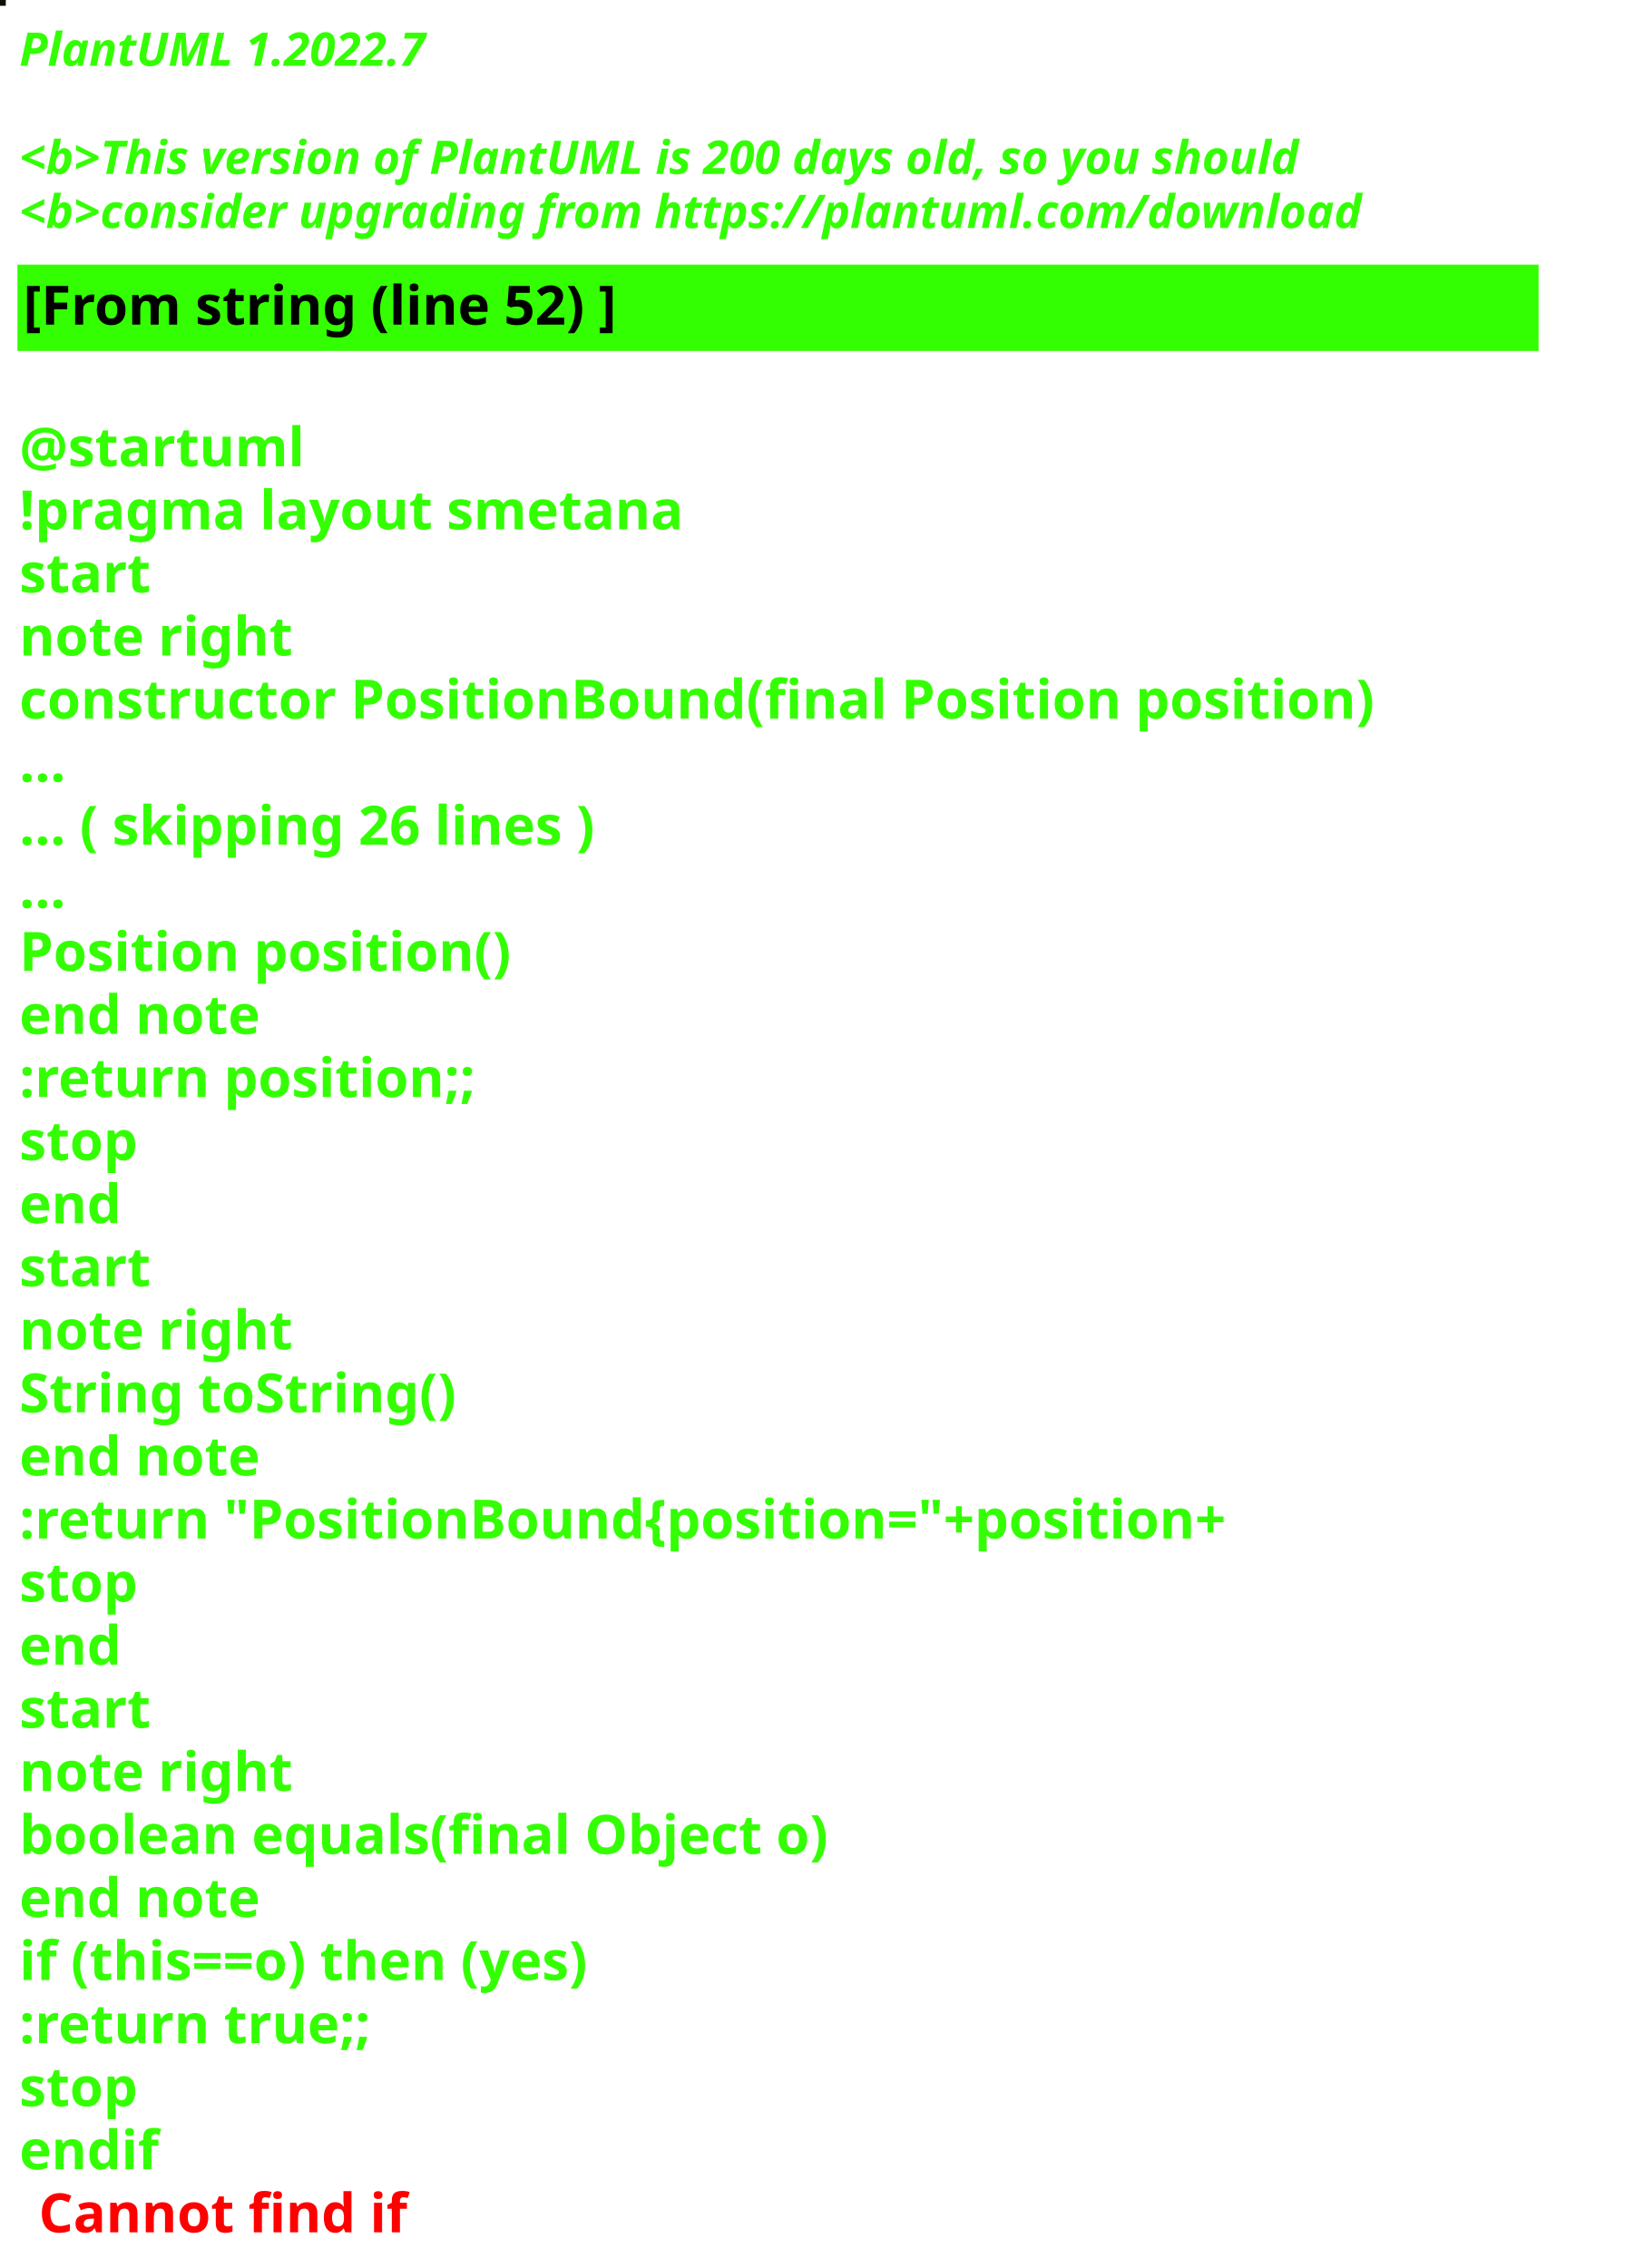
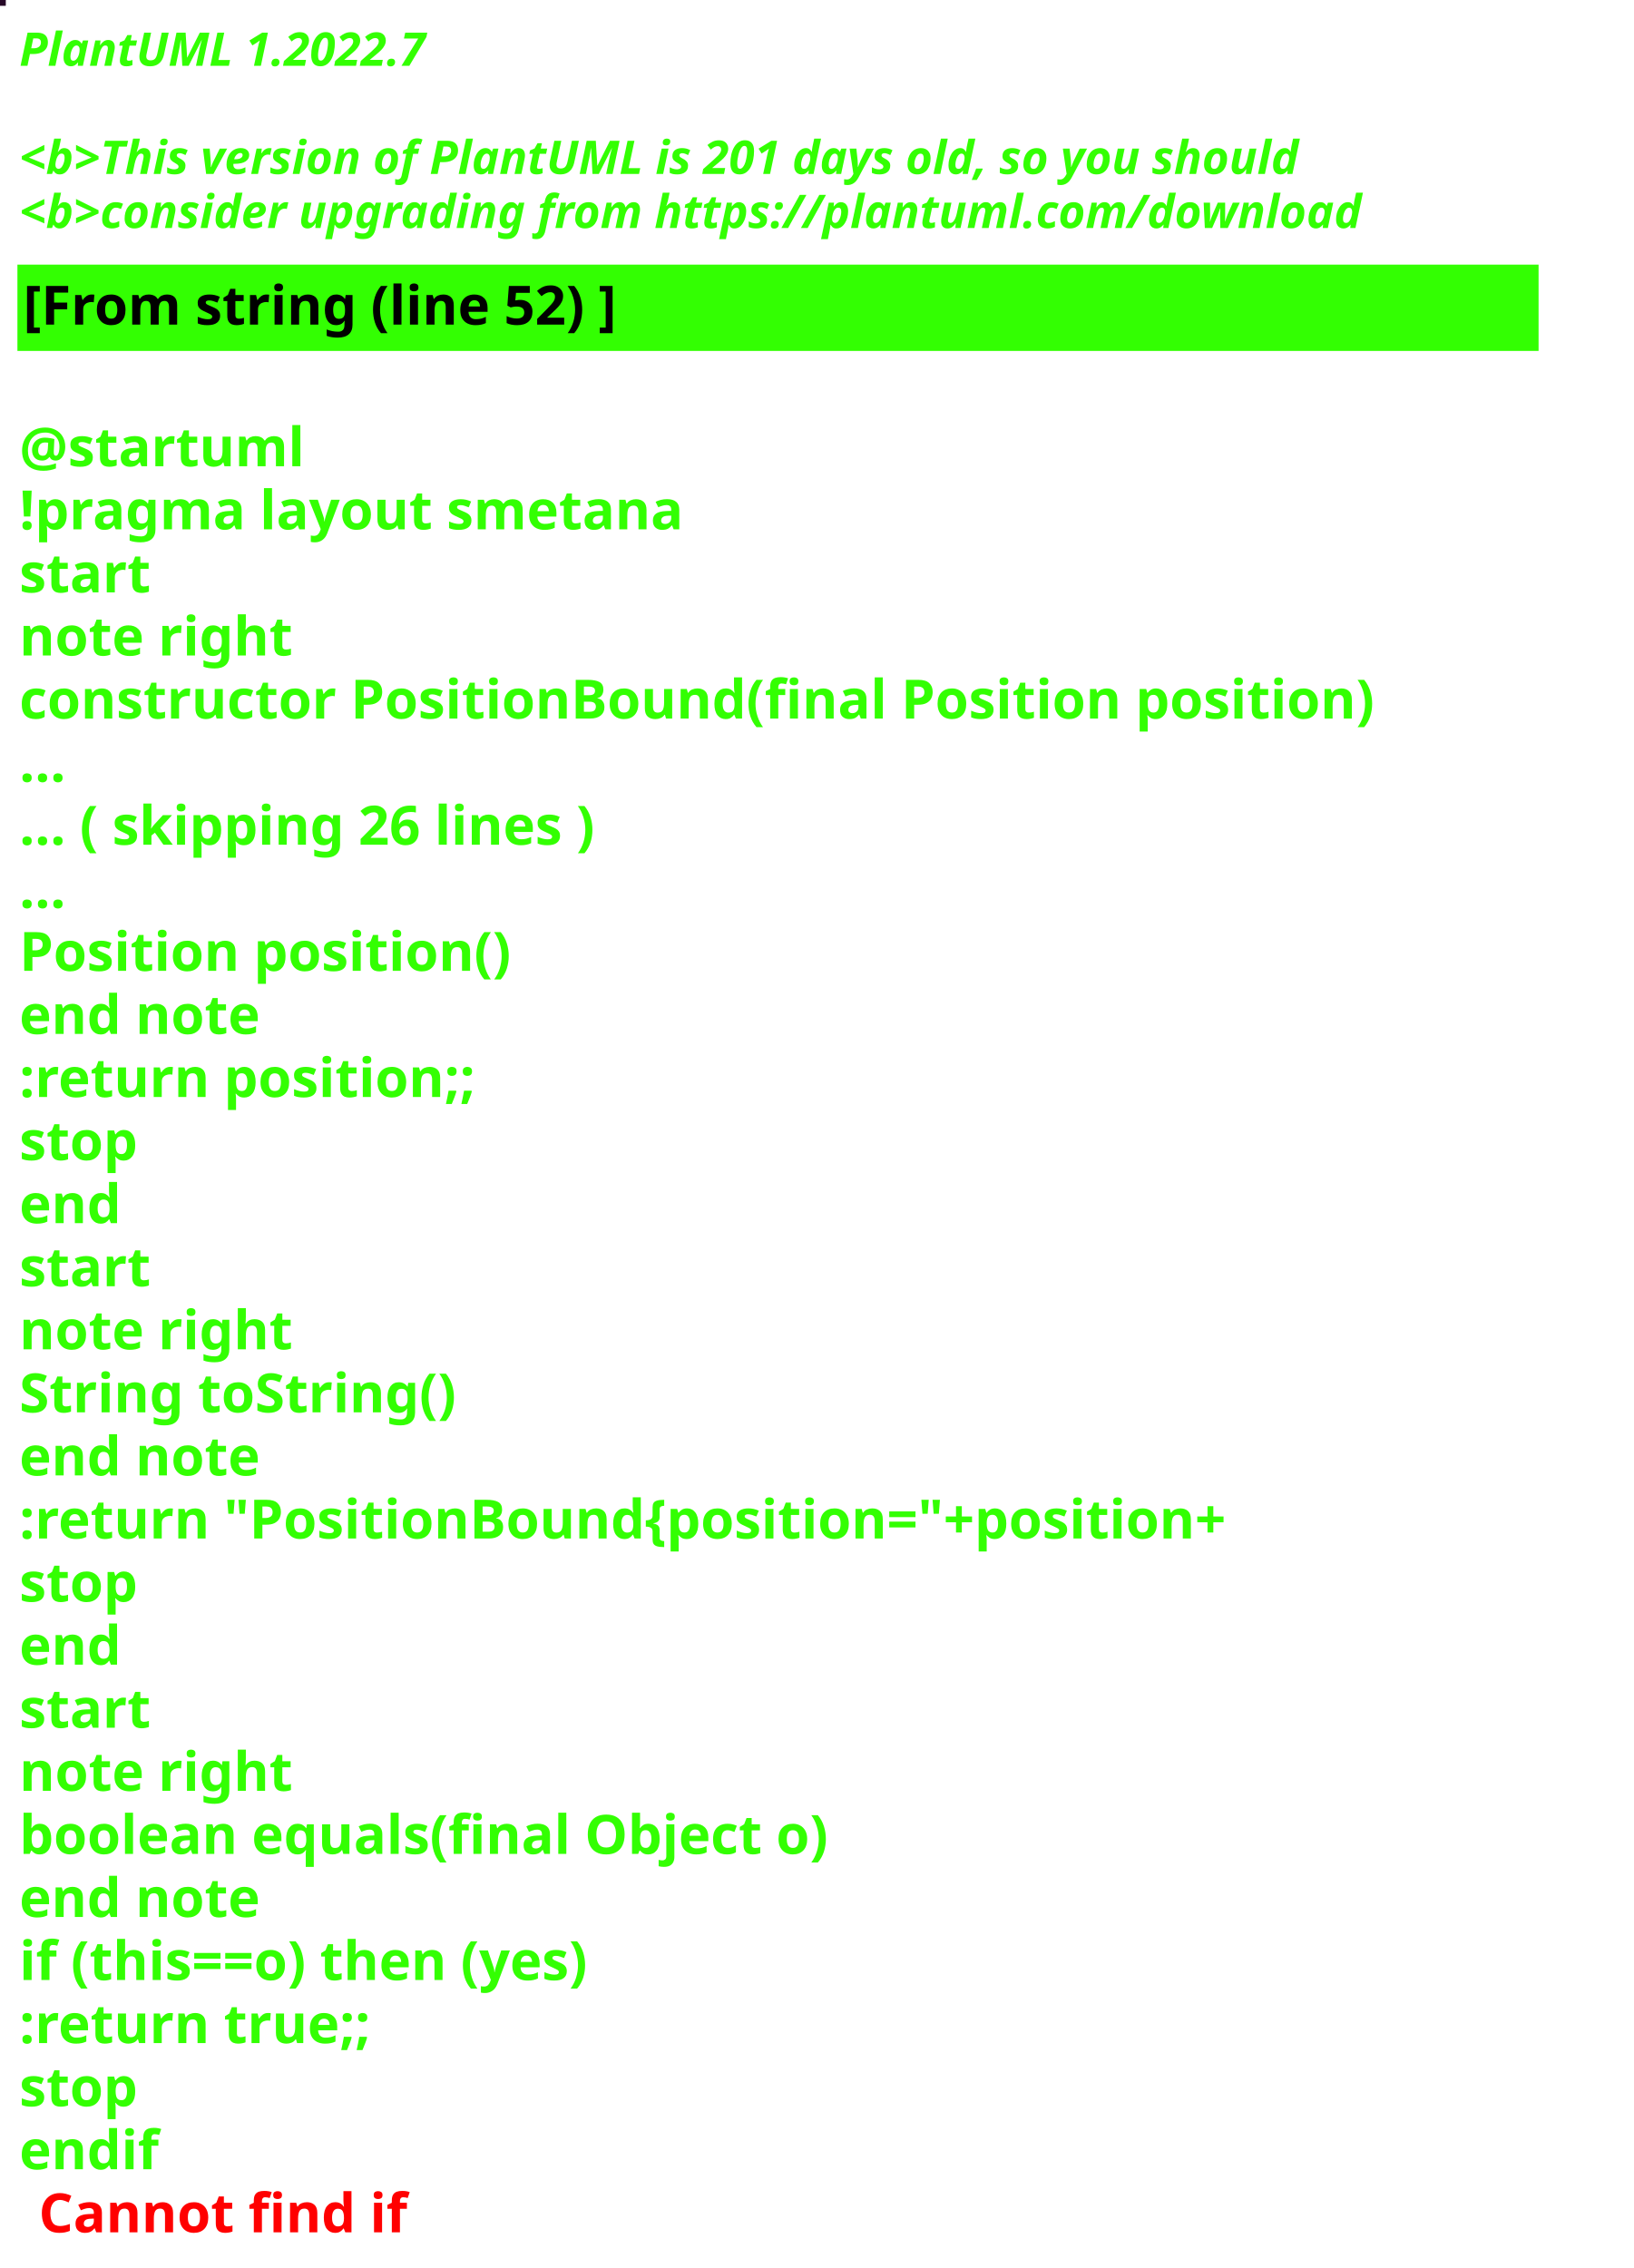
<svg xmlns="http://www.w3.org/2000/svg" contentStyleType="text/css" height="586px" preserveAspectRatio="none" style="width:422px;height:586px;background:#000000;" version="1.1" viewBox="0 0 422 586" width="422px" zoomAndPan="magnify">
  <defs />
  <g>
-     <rect fill="#110F05" height="1" style="stroke:#110F05;stroke-width:1.0;" width="1" x="0" y="0" />
+     <rect fill="#260827" height="1" style="stroke:#260827;stroke-width:1.0;" width="1" x="0" y="0" />
    <text fill="#33FF02" font-family="sans-serif" font-size="12" font-style="italic" font-weight="bold" lengthAdjust="spacing" textLength="127" x="5" y="17">PlantUML 1.2022.7</text>
    <text fill="#33FF02" font-family="sans-serif" font-size="12" font-style="italic" font-weight="bold" lengthAdjust="spacing" textLength="4" x="5" y="30.969"> </text>
-     <text fill="#33FF02" font-family="sans-serif" font-size="12" font-style="italic" font-weight="bold" lengthAdjust="spacing" textLength="399" x="5" y="44.938">&lt;b&gt;This version of PlantUML is 200 days old, so you should</text>
+     <text fill="#33FF02" font-family="sans-serif" font-size="12" font-style="italic" font-weight="bold" lengthAdjust="spacing" textLength="399" x="5" y="44.938">&lt;b&gt;This version of PlantUML is 201 days old, so you should</text>
    <text fill="#33FF02" font-family="sans-serif" font-size="12" font-style="italic" font-weight="bold" lengthAdjust="spacing" textLength="408" x="5" y="58.906">&lt;b&gt;consider upgrading from https://plantuml.com/download</text>
    <rect fill="#33FF02" height="21.297" style="stroke:#33FF02;stroke-width:1.0;" width="392" x="5" y="68.875" />
    <text fill="#000000" font-family="sans-serif" font-size="14" font-weight="bold" lengthAdjust="spacing" textLength="178" x="6" y="83.875">[From string (line 52) ]</text>
    <text fill="#33FF02" font-family="sans-serif" font-size="14" font-weight="bold" lengthAdjust="spacing" textLength="5" x="5" y="104.172"> </text>
    <text fill="#33FF02" font-family="sans-serif" font-size="14" font-weight="bold" lengthAdjust="spacing" textLength="79" x="5" y="120.469">@startuml</text>
    <text fill="#33FF02" font-family="sans-serif" font-size="14" font-weight="bold" lengthAdjust="spacing" textLength="190" x="5" y="136.766">!pragma layout smetana</text>
    <text fill="#33FF02" font-family="sans-serif" font-size="14" font-weight="bold" lengthAdjust="spacing" textLength="37" x="5" y="153.062">start</text>
    <text fill="#33FF02" font-family="sans-serif" font-size="14" font-weight="bold" lengthAdjust="spacing" textLength="78" x="5" y="169.359">note right</text>
    <text fill="#33FF02" font-family="sans-serif" font-size="14" font-weight="bold" lengthAdjust="spacing" textLength="392" x="5" y="185.656">constructor PositionBound(final Position position)</text>
    <text fill="#33FF02" font-family="sans-serif" font-size="14" font-weight="bold" lengthAdjust="spacing" textLength="15" x="5" y="201.953">...</text>
    <text fill="#33FF02" font-family="sans-serif" font-size="14" font-weight="bold" lengthAdjust="spacing" textLength="175" x="5" y="218.25">... ( skipping 26 lines )</text>
    <text fill="#33FF02" font-family="sans-serif" font-size="14" font-weight="bold" lengthAdjust="spacing" textLength="15" x="5" y="234.547">...</text>
    <text fill="#33FF02" font-family="sans-serif" font-size="14" font-weight="bold" lengthAdjust="spacing" textLength="143" x="5" y="250.844">Position position()</text>
    <text fill="#33FF02" font-family="sans-serif" font-size="14" font-weight="bold" lengthAdjust="spacing" textLength="71" x="5" y="267.141">end note</text>
    <text fill="#33FF02" font-family="sans-serif" font-size="14" font-weight="bold" lengthAdjust="spacing" textLength="136" x="5" y="283.438">:return position;;</text>
    <text fill="#33FF02" font-family="sans-serif" font-size="14" font-weight="bold" lengthAdjust="spacing" textLength="35" x="5" y="299.734">stop</text>
    <text fill="#33FF02" font-family="sans-serif" font-size="14" font-weight="bold" lengthAdjust="spacing" textLength="30" x="5" y="316.031">end</text>
    <text fill="#33FF02" font-family="sans-serif" font-size="14" font-weight="bold" lengthAdjust="spacing" textLength="37" x="5" y="332.328">start</text>
    <text fill="#33FF02" font-family="sans-serif" font-size="14" font-weight="bold" lengthAdjust="spacing" textLength="78" x="5" y="348.625">note right</text>
    <text fill="#33FF02" font-family="sans-serif" font-size="14" font-weight="bold" lengthAdjust="spacing" textLength="127" x="5" y="364.922">String toString()</text>
    <text fill="#33FF02" font-family="sans-serif" font-size="14" font-weight="bold" lengthAdjust="spacing" textLength="71" x="5" y="381.219">end note</text>
    <text fill="#33FF02" font-family="sans-serif" font-size="14" font-weight="bold" lengthAdjust="spacing" textLength="360" x="5" y="397.516">:return "PositionBound{position="+position+</text>
    <text fill="#33FF02" font-family="sans-serif" font-size="14" font-weight="bold" lengthAdjust="spacing" textLength="35" x="5" y="413.812">stop</text>
    <text fill="#33FF02" font-family="sans-serif" font-size="14" font-weight="bold" lengthAdjust="spacing" textLength="30" x="5" y="430.109">end</text>
    <text fill="#33FF02" font-family="sans-serif" font-size="14" font-weight="bold" lengthAdjust="spacing" textLength="37" x="5" y="446.406">start</text>
    <text fill="#33FF02" font-family="sans-serif" font-size="14" font-weight="bold" lengthAdjust="spacing" textLength="78" x="5" y="462.703">note right</text>
    <text fill="#33FF02" font-family="sans-serif" font-size="14" font-weight="bold" lengthAdjust="spacing" textLength="236" x="5" y="479">boolean equals(final Object o)</text>
    <text fill="#33FF02" font-family="sans-serif" font-size="14" font-weight="bold" lengthAdjust="spacing" textLength="71" x="5" y="495.297">end note</text>
    <text fill="#33FF02" font-family="sans-serif" font-size="14" font-weight="bold" lengthAdjust="spacing" textLength="176" x="5" y="511.594">if (this==o) then (yes)</text>
    <text fill="#33FF02" font-family="sans-serif" font-size="14" font-weight="bold" lengthAdjust="spacing" textLength="106" x="5" y="527.891">:return true;;</text>
    <text fill="#33FF02" font-family="sans-serif" font-size="14" font-weight="bold" lengthAdjust="spacing" textLength="35" x="5" y="544.188">stop</text>
    <text fill="#33FF02" font-family="sans-serif" font-size="14" font-weight="bold" lengthAdjust="spacing" text-decoration="wavy underline" textLength="40" x="5" y="560.484">endif</text>
    <text fill="#FF0000" font-family="sans-serif" font-size="14" font-weight="bold" lengthAdjust="spacing" textLength="106" x="10" y="576.781">Cannot find if</text>
  </g>
</svg>
